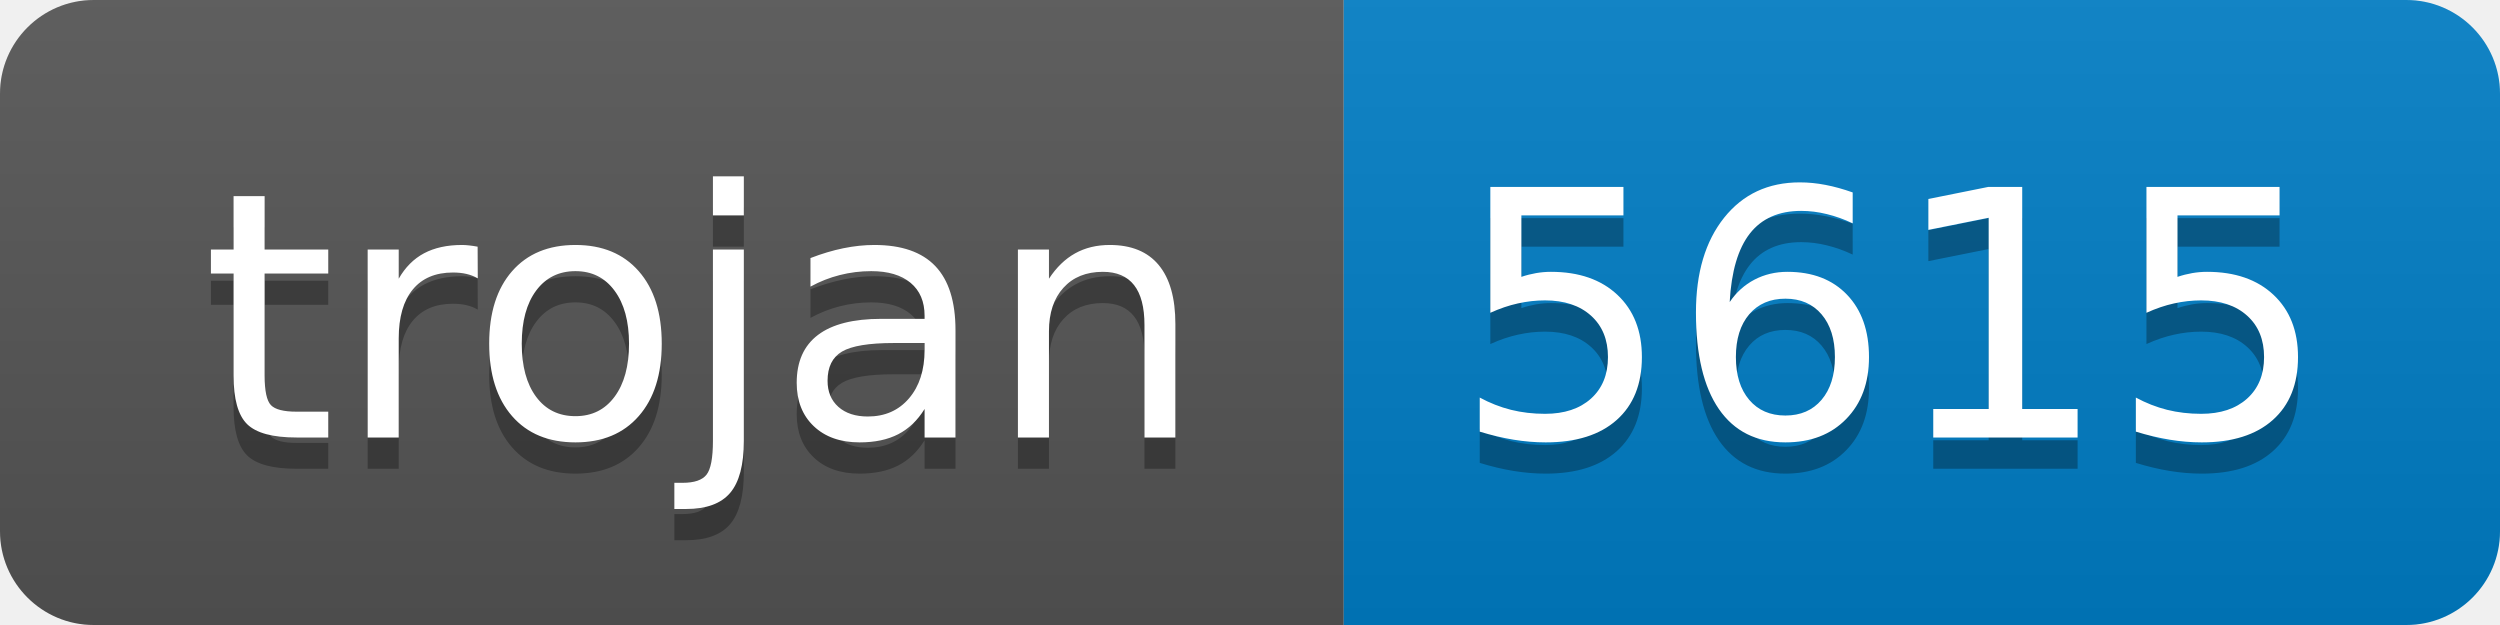
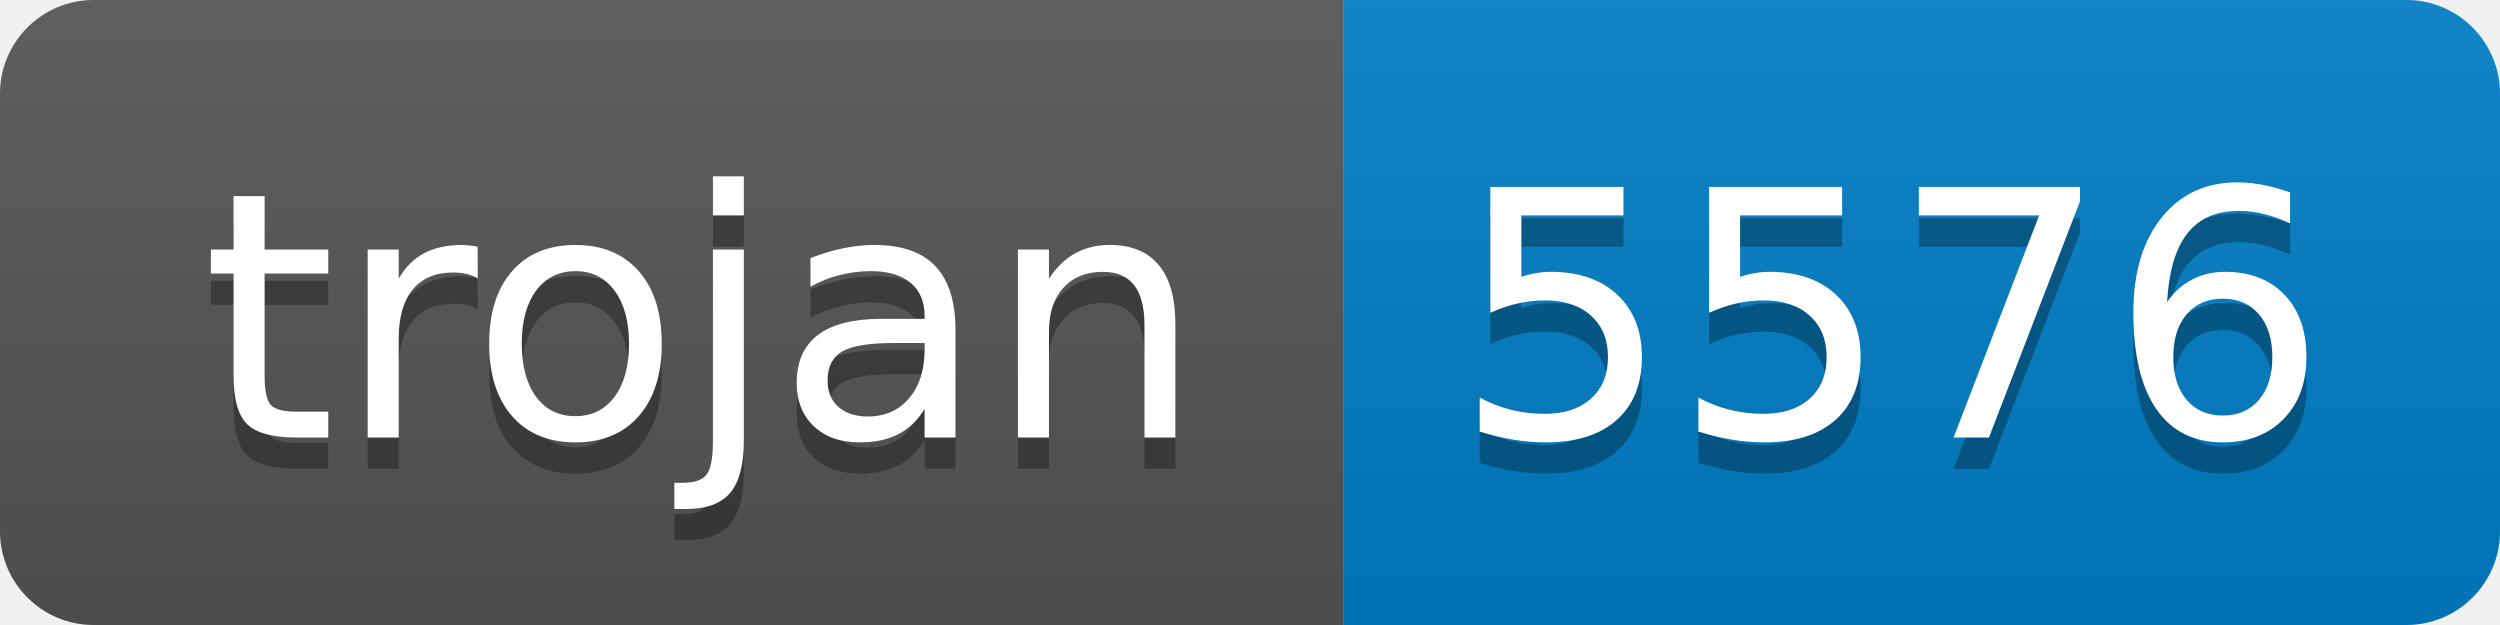
- <svg xmlns="http://www.w3.org/2000/svg" width="80" height="20" role="img" aria-label="trojan: 5615">
+ <svg xmlns="http://www.w3.org/2000/svg" width="80" height="20" role="img" aria-label="trojan: 5576">
  <linearGradient id="s" x2="0" y2="100%">
    <stop offset="0" stop-color="#bbb" stop-opacity=".1" />
    <stop offset="1" stop-opacity=".1" />
  </linearGradient>
  <clipPath id="r">
    <rect width="80" height="20" rx="3" fill="#fff" />
  </clipPath>
  <g clip-path="url(#r)">
    <rect width="43" height="20" fill="#555" />
    <rect x="43" width="37" height="20" fill="#007ec6" />
    <rect width="80" height="20" fill="url(#s)" />
  </g>
  <g fill="#fff" text-anchor="middle" font-family="Verdana,Geneva,DejaVu Sans,sans-serif" text-rendering="geometricPrecision" font-size="110">
    <text aria-hidden="true" x="225" y="150" fill="#010101" fill-opacity=".3" transform="scale(.1)" textLength="330">trojan</text>
    <text x="225" y="140" transform="scale(.1)" fill="#fff" textLength="330">trojan</text>
-     <text aria-hidden="true" x="605" y="150" fill="#010101" fill-opacity=".3" transform="scale(.1)" textLength="270">5615</text>
-     <text x="605" y="140" transform="scale(.1)" fill="#fff" textLength="270">5615</text>
+     <text aria-hidden="true" x="605" y="150" fill="#010101" fill-opacity=".3" transform="scale(.1)" textLength="270">5576</text>
+     <text x="605" y="140" transform="scale(.1)" fill="#fff" textLength="270">5576</text>
  </g>
</svg>
